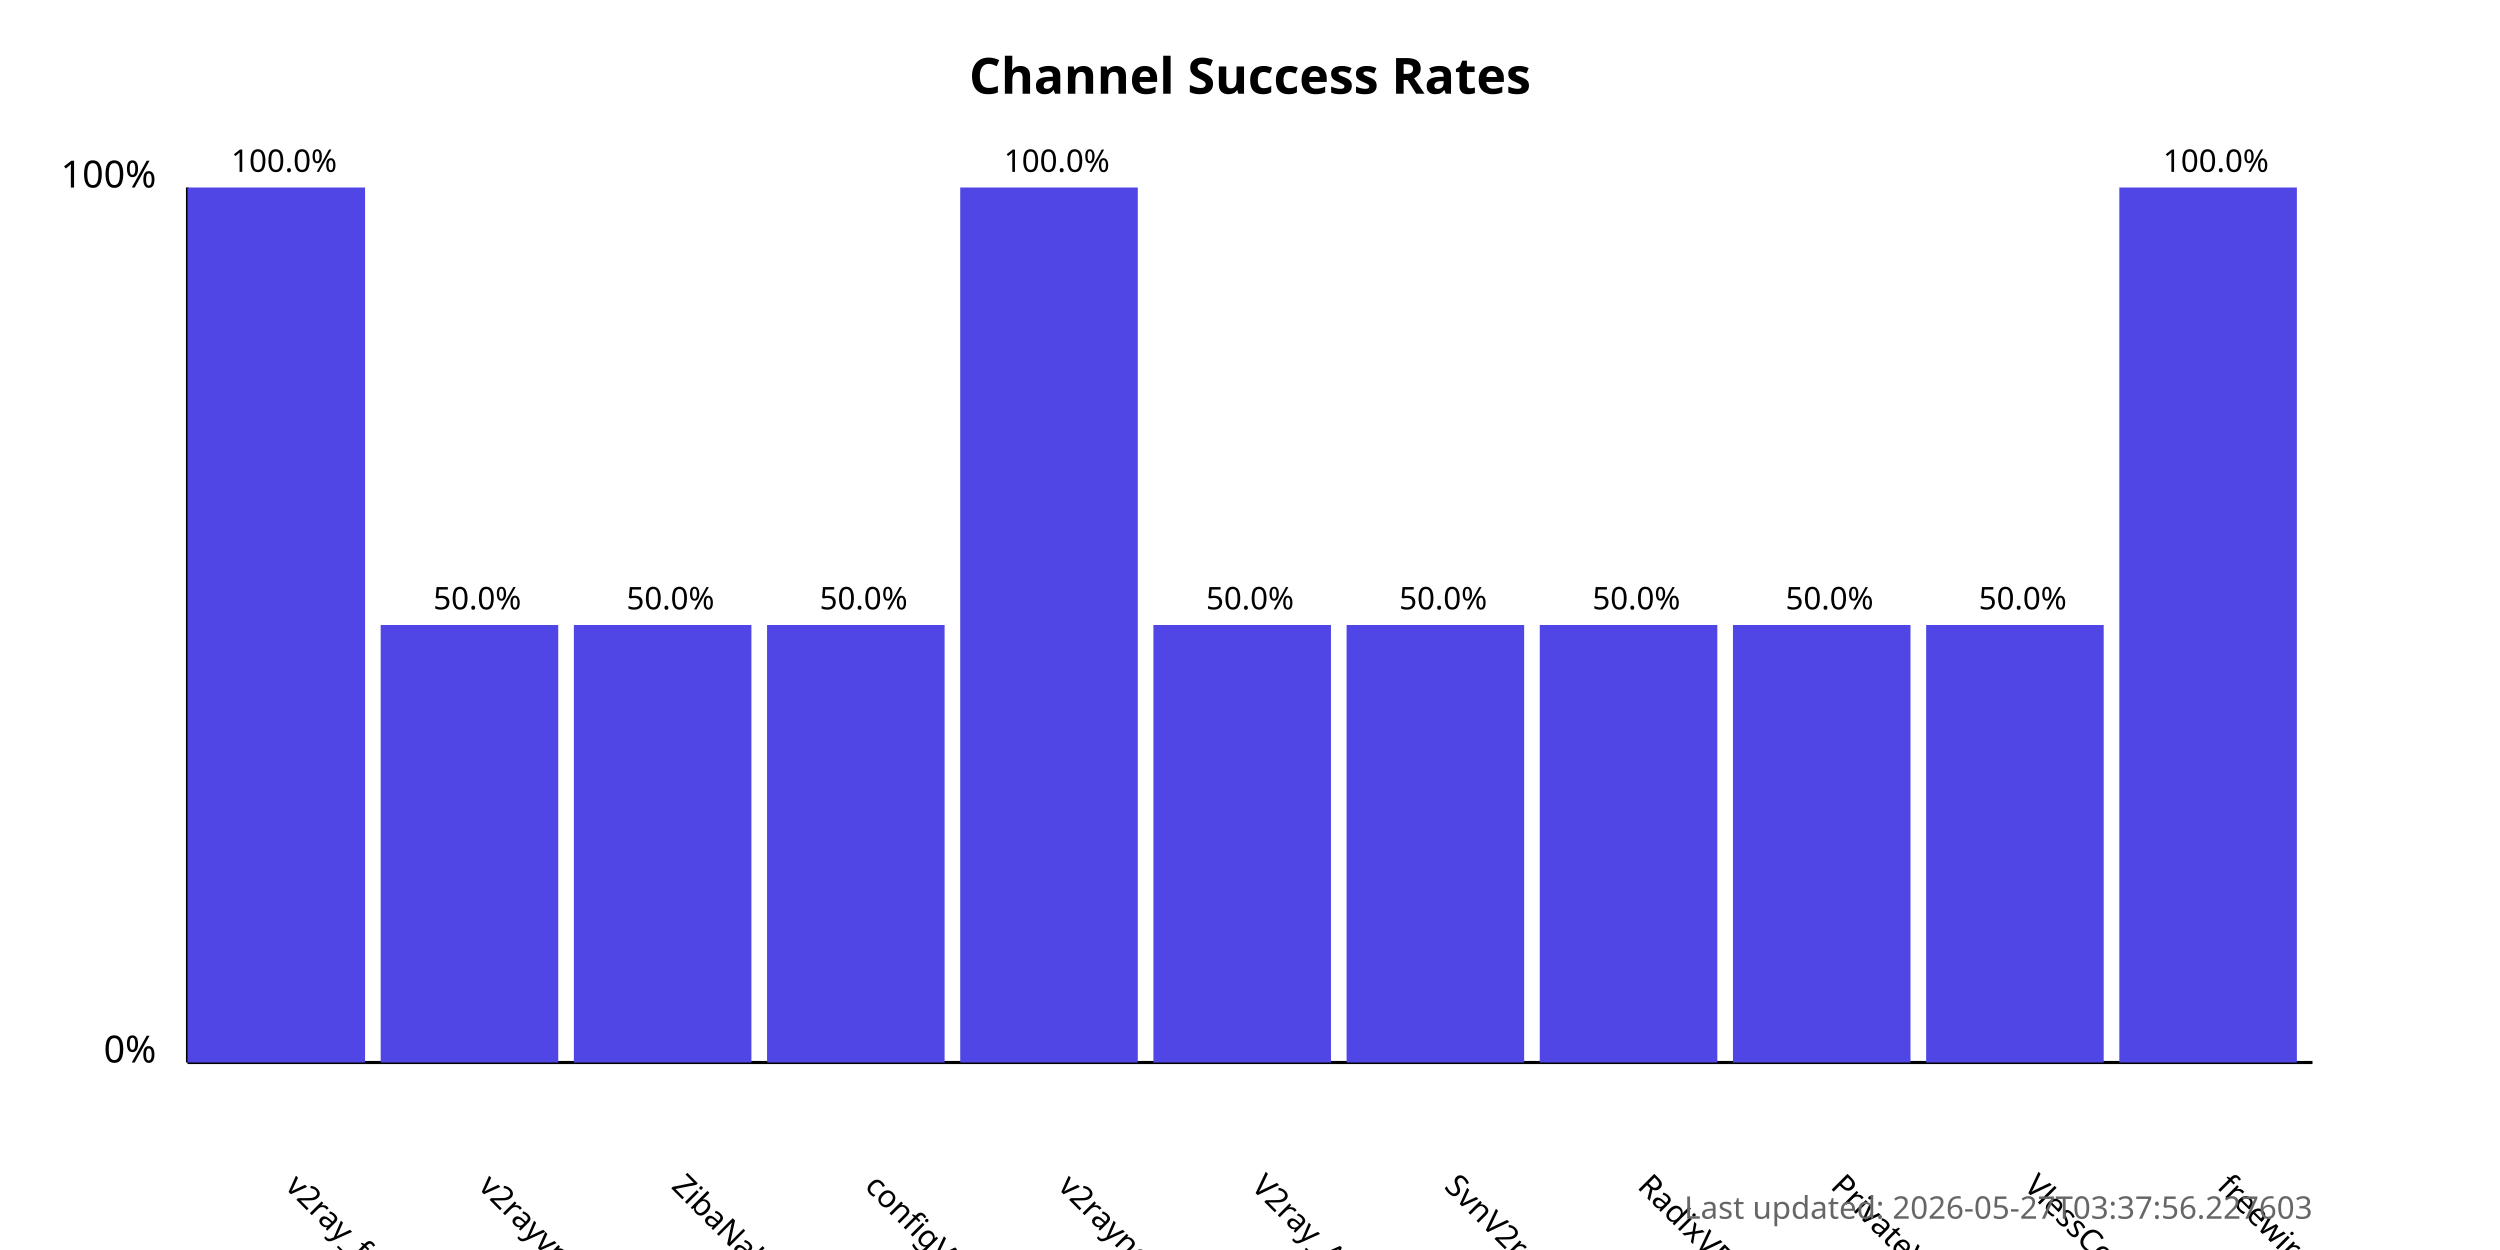
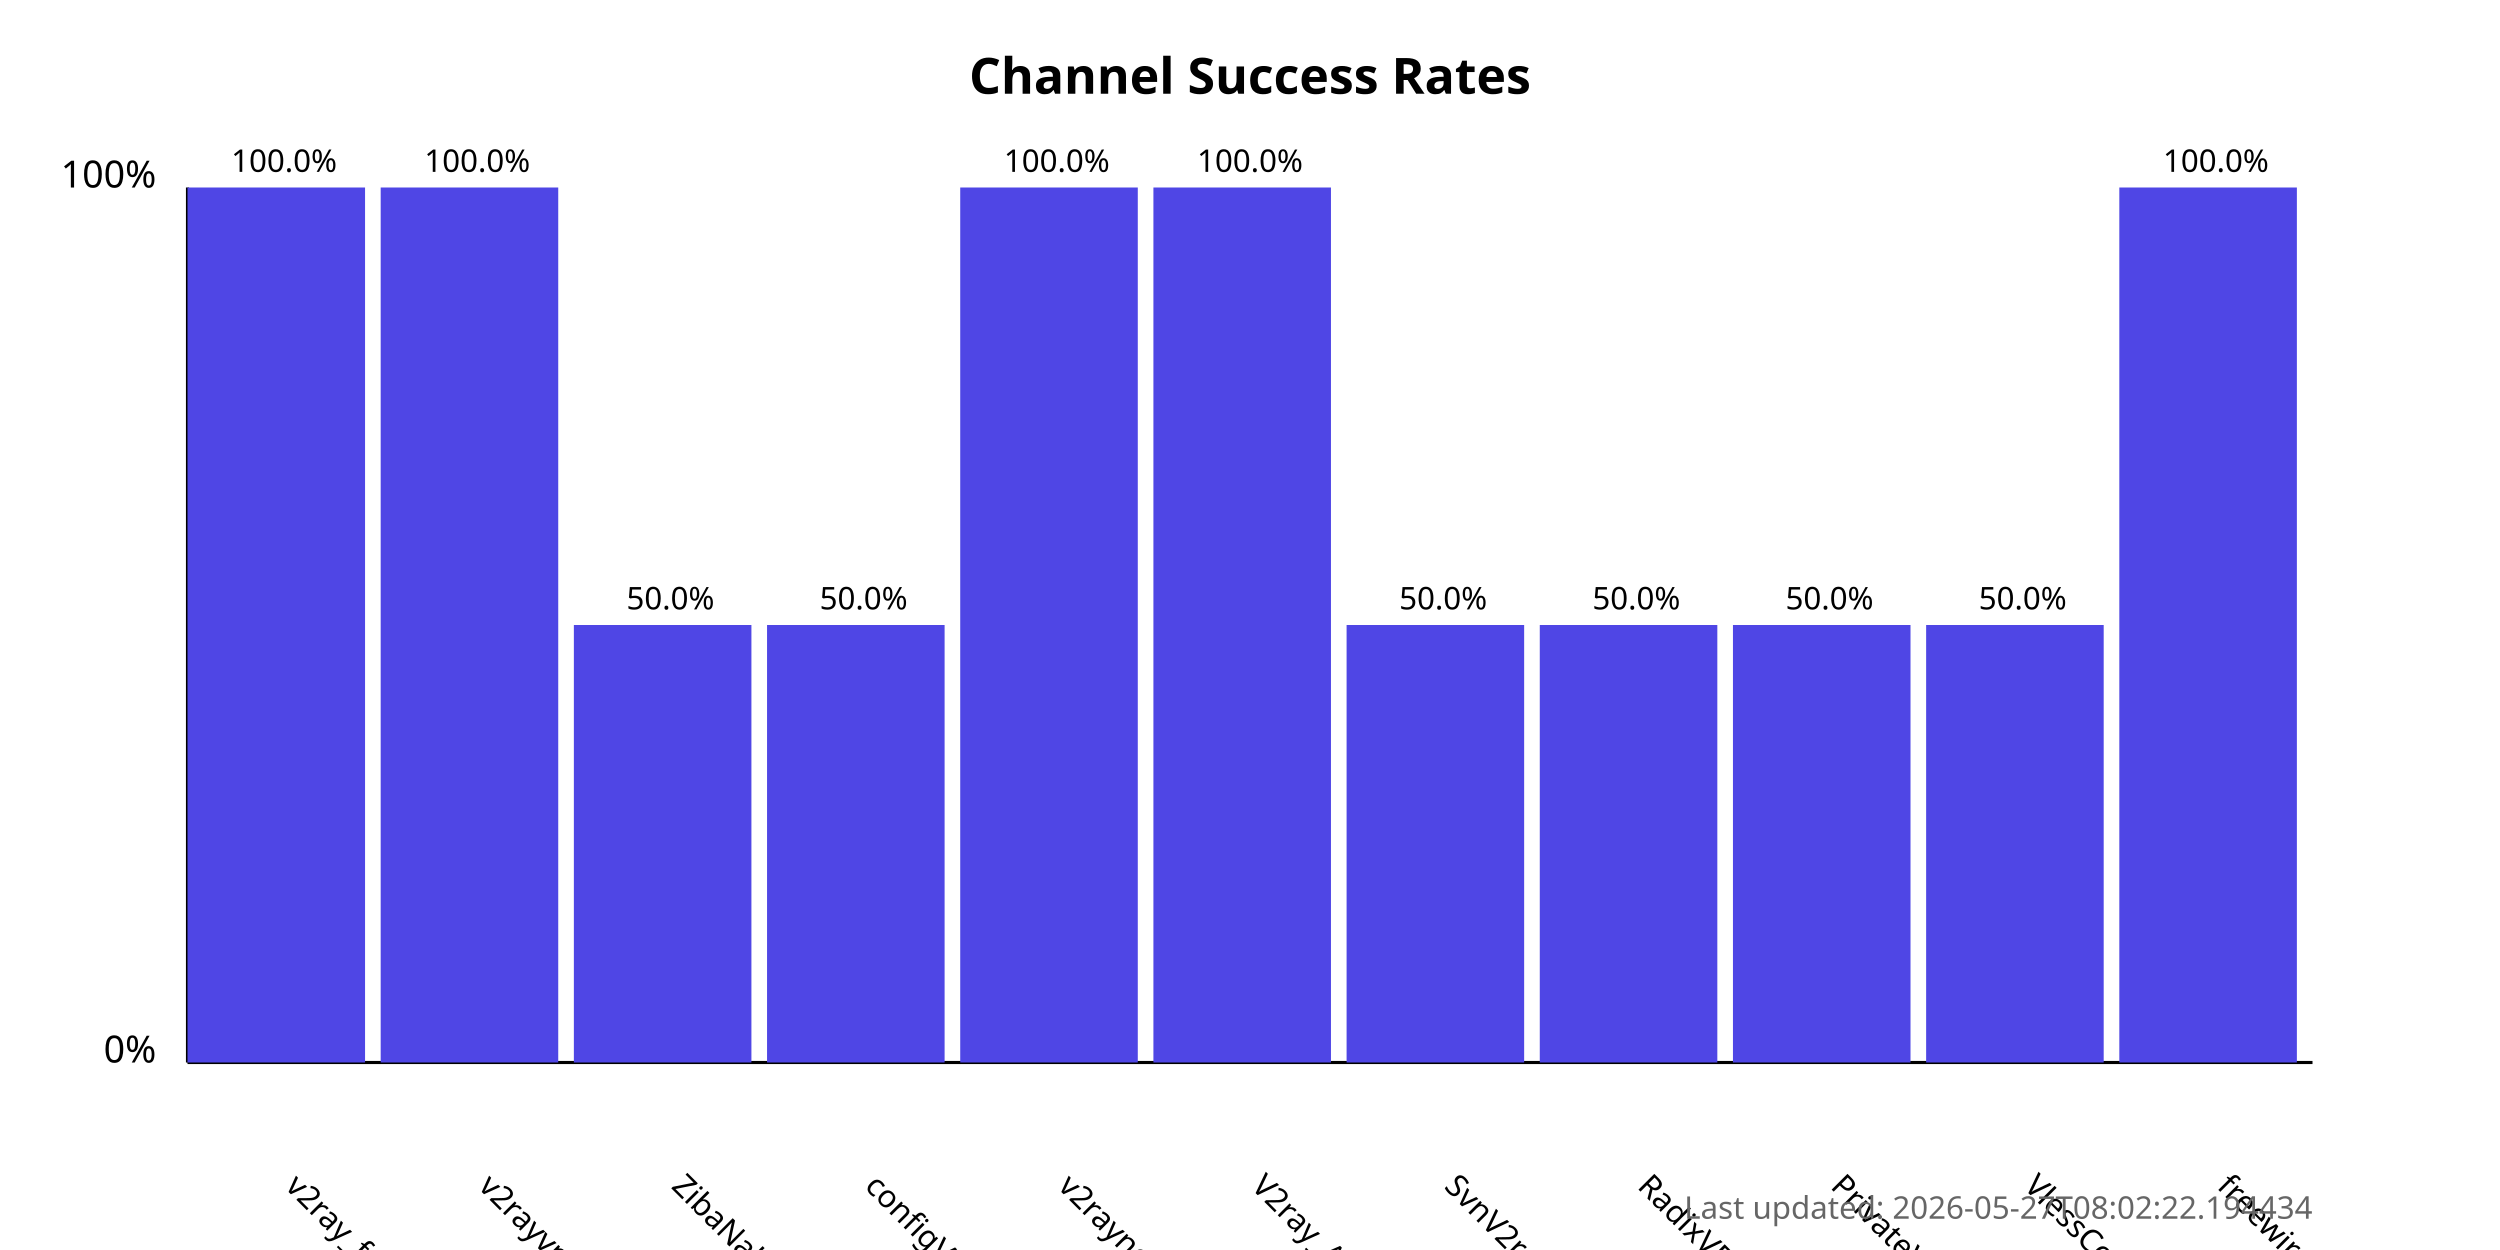
<svg xmlns="http://www.w3.org/2000/svg" width="800" height="400">
  <style>
            .chart-title { font: bold 16px sans-serif; }
            .axis-label { font: 12px sans-serif; }
            .tick-label { font: 10px sans-serif; }
            .bar { fill: #4f46e5; }
            .bar:hover { fill: #6366f1; }
            .timestamp { font: 10px sans-serif; fill: #666; }
        </style>
  <text x="400.0" y="30" text-anchor="middle" class="chart-title">
            Channel Success Rates
        </text>
  <line x1="60" y1="340" x2="60" y2="60" stroke="black" stroke-width="1" />
  <line x1="60" y1="340" x2="740" y2="340" stroke="black" stroke-width="1" />
  <text x="50" y="340" text-anchor="end" class="axis-label">0%</text>
  <text x="50" y="60" text-anchor="end" class="axis-label">100%</text>
  <g>
    <rect x="60" y="60.0" width="56.818" height="280.0" class="bar" />
    <text x="90.909" y="380" transform="rotate(45, 90.90909, 380)" text-anchor="start" class="tick-label">
                v2ray_free_conf
            </text>
    <text x="90.909" y="55.0" text-anchor="middle" class="tick-label">
                100.0%
            </text>
  </g>
  <g>
-     <rect x="121.818" y="200.0" width="56.818" height="140.0" class="bar" />
+     <rect x="121.818" y="60.0" width="56.818" height="280.0" class="bar" />
    <text x="152.727" y="380" transform="rotate(45, 152.7273, 380)" text-anchor="start" class="tick-label">
                v2rayvpno
            </text>
-     <text x="152.727" y="195.0" text-anchor="middle" class="tick-label">
-                 50.0%
+     <text x="152.727" y="55.0" text-anchor="middle" class="tick-label">
+                 100.0%
            </text>
  </g>
  <g>
    <rect x="183.636" y="200.0" width="56.818" height="140.0" class="bar" />
    <text x="214.545" y="380" transform="rotate(45, 214.5455, 380)" text-anchor="start" class="tick-label">
                ZibaNabz
            </text>
    <text x="214.545" y="195.0" text-anchor="middle" class="tick-label">
                50.0%
            </text>
  </g>
  <g>
    <rect x="245.455" y="200.0" width="56.818" height="140.0" class="bar" />
    <text x="276.364" y="380" transform="rotate(45, 276.3636, 380)" text-anchor="start" class="tick-label">
                configV2rayForFree
            </text>
    <text x="276.364" y="195.0" text-anchor="middle" class="tick-label">
                50.0%
            </text>
  </g>
  <g>
    <rect x="307.273" y="60.0" width="56.818" height="280.0" class="bar" />
    <text x="338.182" y="380" transform="rotate(45, 338.1818, 380)" text-anchor="start" class="tick-label">
                v2rayngvpn
            </text>
    <text x="338.182" y="55.0" text-anchor="middle" class="tick-label">
                100.0%
            </text>
  </g>
  <g>
-     <rect x="369.091" y="200.0" width="56.818" height="140.0" class="bar" />
+     <rect x="369.091" y="60.0" width="56.818" height="280.0" class="bar" />
    <text x="400.0" y="380" transform="rotate(45, 400.0, 380)" text-anchor="start" class="tick-label">
                V2ray_Alpha
            </text>
-     <text x="400.0" y="195.0" text-anchor="middle" class="tick-label">
-                 50.0%
+     <text x="400.0" y="55.0" text-anchor="middle" class="tick-label">
+                 100.0%
            </text>
  </g>
  <g>
    <rect x="430.909" y="200.0" width="56.818" height="140.0" class="bar" />
    <text x="461.818" y="380" transform="rotate(45, 461.8182, 380)" text-anchor="start" class="tick-label">
                SvnV2ray
            </text>
    <text x="461.818" y="195.0" text-anchor="middle" class="tick-label">
                50.0%
            </text>
  </g>
  <g>
    <rect x="492.727" y="200.0" width="56.818" height="140.0" class="bar" />
    <text x="523.636" y="380" transform="rotate(45, 523.6364, 380)" text-anchor="start" class="tick-label">
                RadixVPN
            </text>
    <text x="523.636" y="195.0" text-anchor="middle" class="tick-label">
                50.0%
            </text>
  </g>
  <g>
    <rect x="554.545" y="200.0" width="56.818" height="140.0" class="bar" />
    <text x="585.455" y="380" transform="rotate(45, 585.4545, 380)" text-anchor="start" class="tick-label">
                PrivateVPNs
            </text>
    <text x="585.455" y="195.0" text-anchor="middle" class="tick-label">
                50.0%
            </text>
  </g>
  <g>
    <rect x="616.364" y="200.0" width="56.818" height="140.0" class="bar" />
    <text x="647.273" y="380" transform="rotate(45, 647.2727, 380)" text-anchor="start" class="tick-label">
                VlessConfig
            </text>
    <text x="647.273" y="195.0" text-anchor="middle" class="tick-label">
                50.0%
            </text>
  </g>
  <g>
    <rect x="678.182" y="60.0" width="56.818" height="280.0" class="bar" />
    <text x="709.091" y="380" transform="rotate(45, 709.0909, 380)" text-anchor="start" class="tick-label">
                freewireguard
            </text>
    <text x="709.091" y="55.0" text-anchor="middle" class="tick-label">
                100.0%
            </text>
  </g>
  <text x="740" y="390" text-anchor="end" class="timestamp">
-             Last updated: 2026-05-27T03:37:56.227603
+             Last updated: 2026-05-27T08:02:22.194434
        </text>
</svg>
